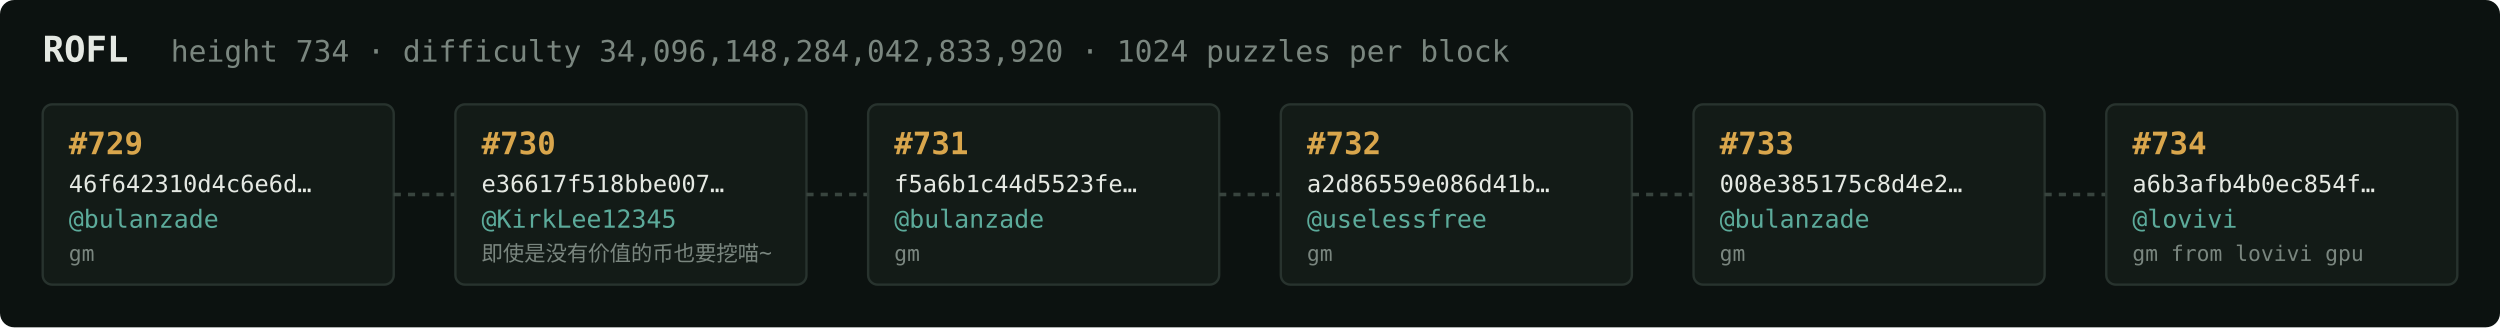
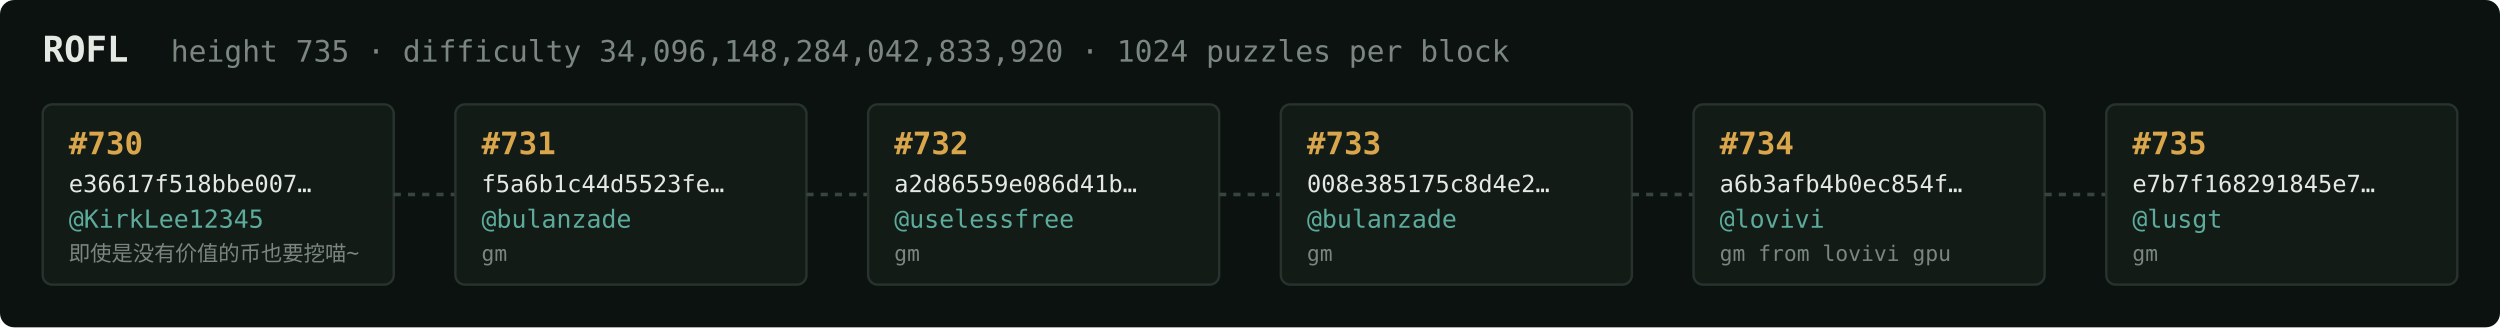
<svg xmlns="http://www.w3.org/2000/svg" width="1054" height="138" viewBox="0 0 1054 138" font-family="ui-monospace,SFMono-Regular,Menlo,monospace">
  <rect fill="#0c1210" width="1054" height="138" rx="6" />
  <text x="18" y="26" fill="#e5e9e3" font-size="15" font-weight="700">ROFL</text>
-   <text x="72" y="26" fill="#7a867f" font-size="12.5">height 734 · difficulty 34,096,148,284,042,833,920 · 1024 puzzles per block</text>
+   <text x="72" y="26" fill="#7a867f" font-size="12.5">height 735 · difficulty 34,096,148,284,042,833,920 · 1024 puzzles per block</text>
  <rect x="18" y="44" width="148" height="76" rx="4" fill="#131b17" stroke="#28332e" stroke-width="1" />
-   <text x="29" y="65" fill="#d9a64c" font-size="13" font-weight="700">#729</text>
-   <text x="29" y="81" fill="#e5e9e3" font-size="10">46f642310d4c6e6d…</text>
-   <text x="29" y="96" fill="#5cab9b" font-size="10.5">@bulanzade</text>
-   <text x="29" y="110" fill="#7a867f" font-size="9">gm</text>
+   <text x="29" y="65" fill="#d9a64c" font-size="13" font-weight="700">#730</text>
+   <text x="29" y="81" fill="#e5e9e3" font-size="10">e36617f518bbe007…</text>
+   <text x="29" y="96" fill="#5cab9b" font-size="10.5">@KirkLee12345</text>
+   <text x="29" y="110" fill="#7a867f" font-size="9">即使是没有价值的币也要挖喵~</text>
  <line x1="166" y1="82.0" x2="192" y2="82.0" stroke="#38443e" stroke-width="1.5" stroke-dasharray="3 3" />
  <rect x="192" y="44" width="148" height="76" rx="4" fill="#131b17" stroke="#28332e" stroke-width="1" />
-   <text x="203" y="65" fill="#d9a64c" font-size="13" font-weight="700">#730</text>
-   <text x="203" y="81" fill="#e5e9e3" font-size="10">e36617f518bbe007…</text>
-   <text x="203" y="96" fill="#5cab9b" font-size="10.5">@KirkLee12345</text>
-   <text x="203" y="110" fill="#7a867f" font-size="9">即使是没有价值的币也要挖喵~</text>
+   <text x="203" y="65" fill="#d9a64c" font-size="13" font-weight="700">#731</text>
+   <text x="203" y="81" fill="#e5e9e3" font-size="10">f5a6b1c44d5523fe…</text>
+   <text x="203" y="96" fill="#5cab9b" font-size="10.5">@bulanzade</text>
+   <text x="203" y="110" fill="#7a867f" font-size="9">gm</text>
  <line x1="340" y1="82.0" x2="366" y2="82.0" stroke="#38443e" stroke-width="1.5" stroke-dasharray="3 3" />
  <rect x="366" y="44" width="148" height="76" rx="4" fill="#131b17" stroke="#28332e" stroke-width="1" />
-   <text x="377" y="65" fill="#d9a64c" font-size="13" font-weight="700">#731</text>
-   <text x="377" y="81" fill="#e5e9e3" font-size="10">f5a6b1c44d5523fe…</text>
-   <text x="377" y="96" fill="#5cab9b" font-size="10.5">@bulanzade</text>
+   <text x="377" y="65" fill="#d9a64c" font-size="13" font-weight="700">#732</text>
+   <text x="377" y="81" fill="#e5e9e3" font-size="10">a2d86559e086d41b…</text>
+   <text x="377" y="96" fill="#5cab9b" font-size="10.5">@uselessfree</text>
  <text x="377" y="110" fill="#7a867f" font-size="9">gm</text>
  <line x1="514" y1="82.0" x2="540" y2="82.0" stroke="#38443e" stroke-width="1.5" stroke-dasharray="3 3" />
  <rect x="540" y="44" width="148" height="76" rx="4" fill="#131b17" stroke="#28332e" stroke-width="1" />
-   <text x="551" y="65" fill="#d9a64c" font-size="13" font-weight="700">#732</text>
-   <text x="551" y="81" fill="#e5e9e3" font-size="10">a2d86559e086d41b…</text>
-   <text x="551" y="96" fill="#5cab9b" font-size="10.5">@uselessfree</text>
+   <text x="551" y="65" fill="#d9a64c" font-size="13" font-weight="700">#733</text>
+   <text x="551" y="81" fill="#e5e9e3" font-size="10">008e385175c8d4e2…</text>
+   <text x="551" y="96" fill="#5cab9b" font-size="10.5">@bulanzade</text>
  <text x="551" y="110" fill="#7a867f" font-size="9">gm</text>
  <line x1="688" y1="82.0" x2="714" y2="82.0" stroke="#38443e" stroke-width="1.5" stroke-dasharray="3 3" />
  <rect x="714" y="44" width="148" height="76" rx="4" fill="#131b17" stroke="#28332e" stroke-width="1" />
-   <text x="725" y="65" fill="#d9a64c" font-size="13" font-weight="700">#733</text>
-   <text x="725" y="81" fill="#e5e9e3" font-size="10">008e385175c8d4e2…</text>
-   <text x="725" y="96" fill="#5cab9b" font-size="10.5">@bulanzade</text>
-   <text x="725" y="110" fill="#7a867f" font-size="9">gm</text>
+   <text x="725" y="65" fill="#d9a64c" font-size="13" font-weight="700">#734</text>
+   <text x="725" y="81" fill="#e5e9e3" font-size="10">a6b3afb4b0ec854f…</text>
+   <text x="725" y="96" fill="#5cab9b" font-size="10.5">@lovivi</text>
+   <text x="725" y="110" fill="#7a867f" font-size="9">gm from lovivi gpu</text>
  <line x1="862" y1="82.0" x2="888" y2="82.0" stroke="#38443e" stroke-width="1.5" stroke-dasharray="3 3" />
  <rect x="888" y="44" width="148" height="76" rx="4" fill="#131b17" stroke="#28332e" stroke-width="1" />
-   <text x="899" y="65" fill="#d9a64c" font-size="13" font-weight="700">#734</text>
-   <text x="899" y="81" fill="#e5e9e3" font-size="10">a6b3afb4b0ec854f…</text>
-   <text x="899" y="96" fill="#5cab9b" font-size="10.5">@lovivi</text>
-   <text x="899" y="110" fill="#7a867f" font-size="9">gm from lovivi gpu</text>
+   <text x="899" y="65" fill="#d9a64c" font-size="13" font-weight="700">#735</text>
+   <text x="899" y="81" fill="#e5e9e3" font-size="10">e7b7f168291845e7…</text>
+   <text x="899" y="96" fill="#5cab9b" font-size="10.5">@lusgt</text>
+   <text x="899" y="110" fill="#7a867f" font-size="9">gm</text>
</svg>
